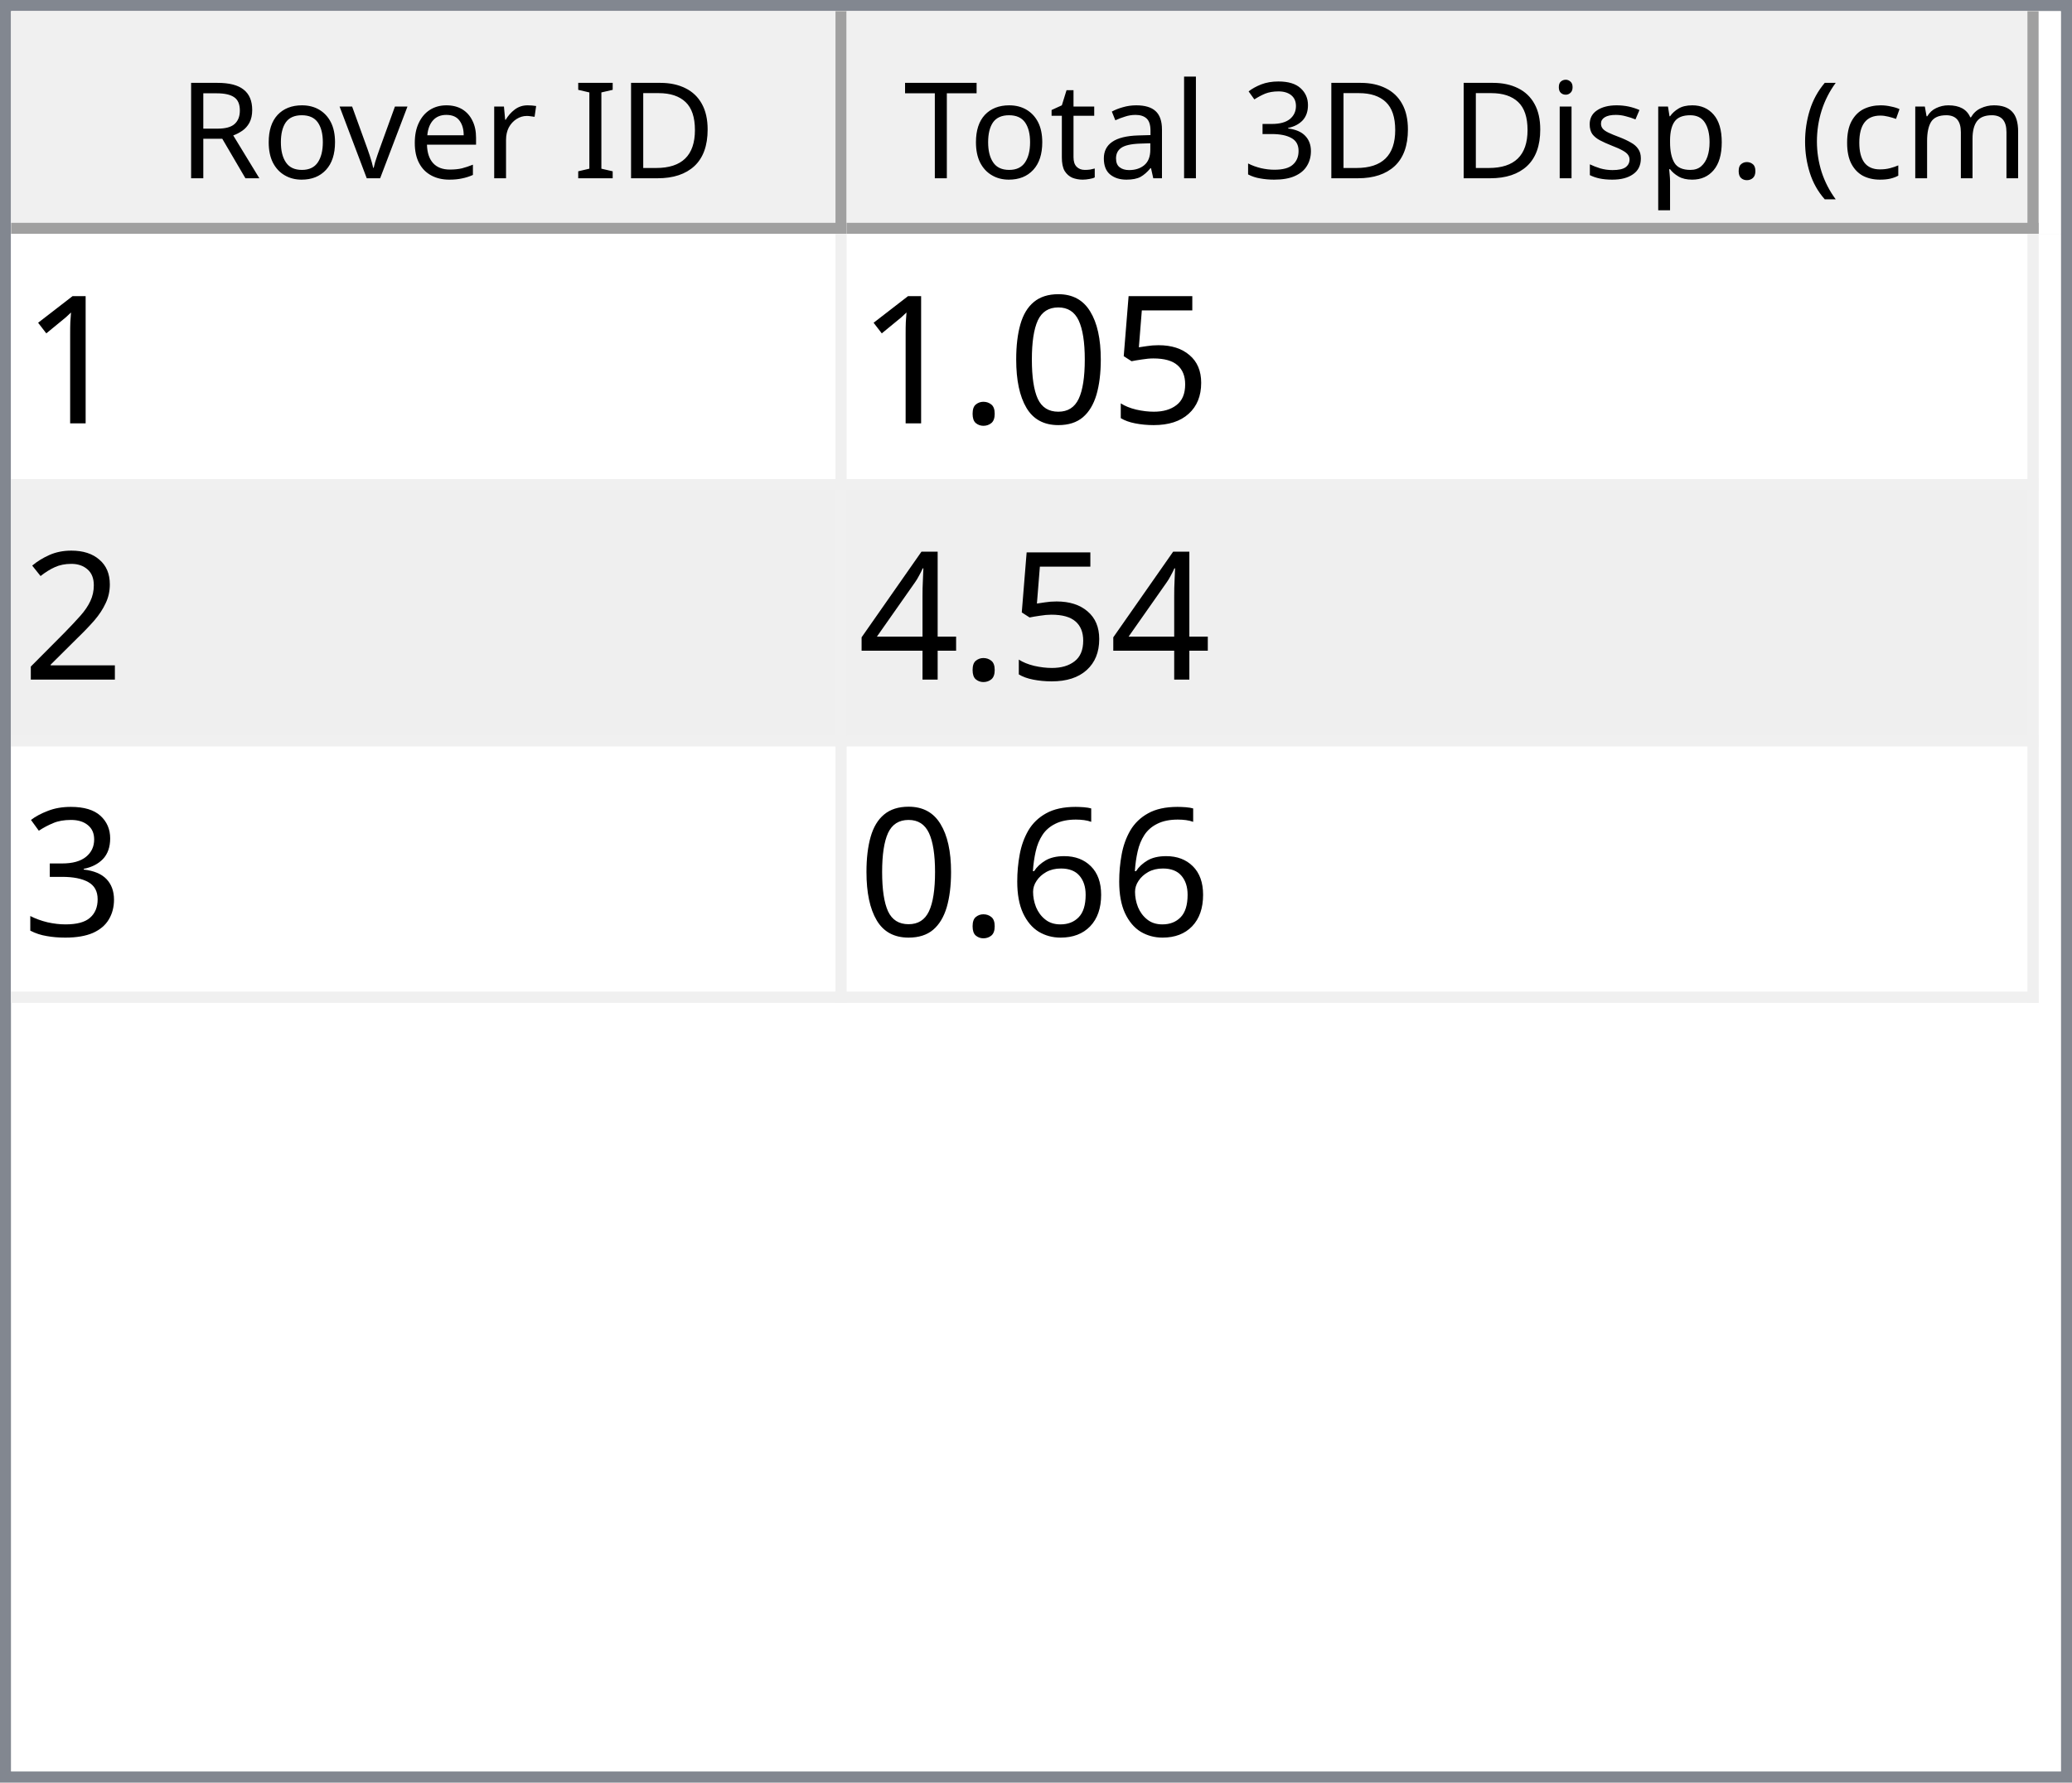
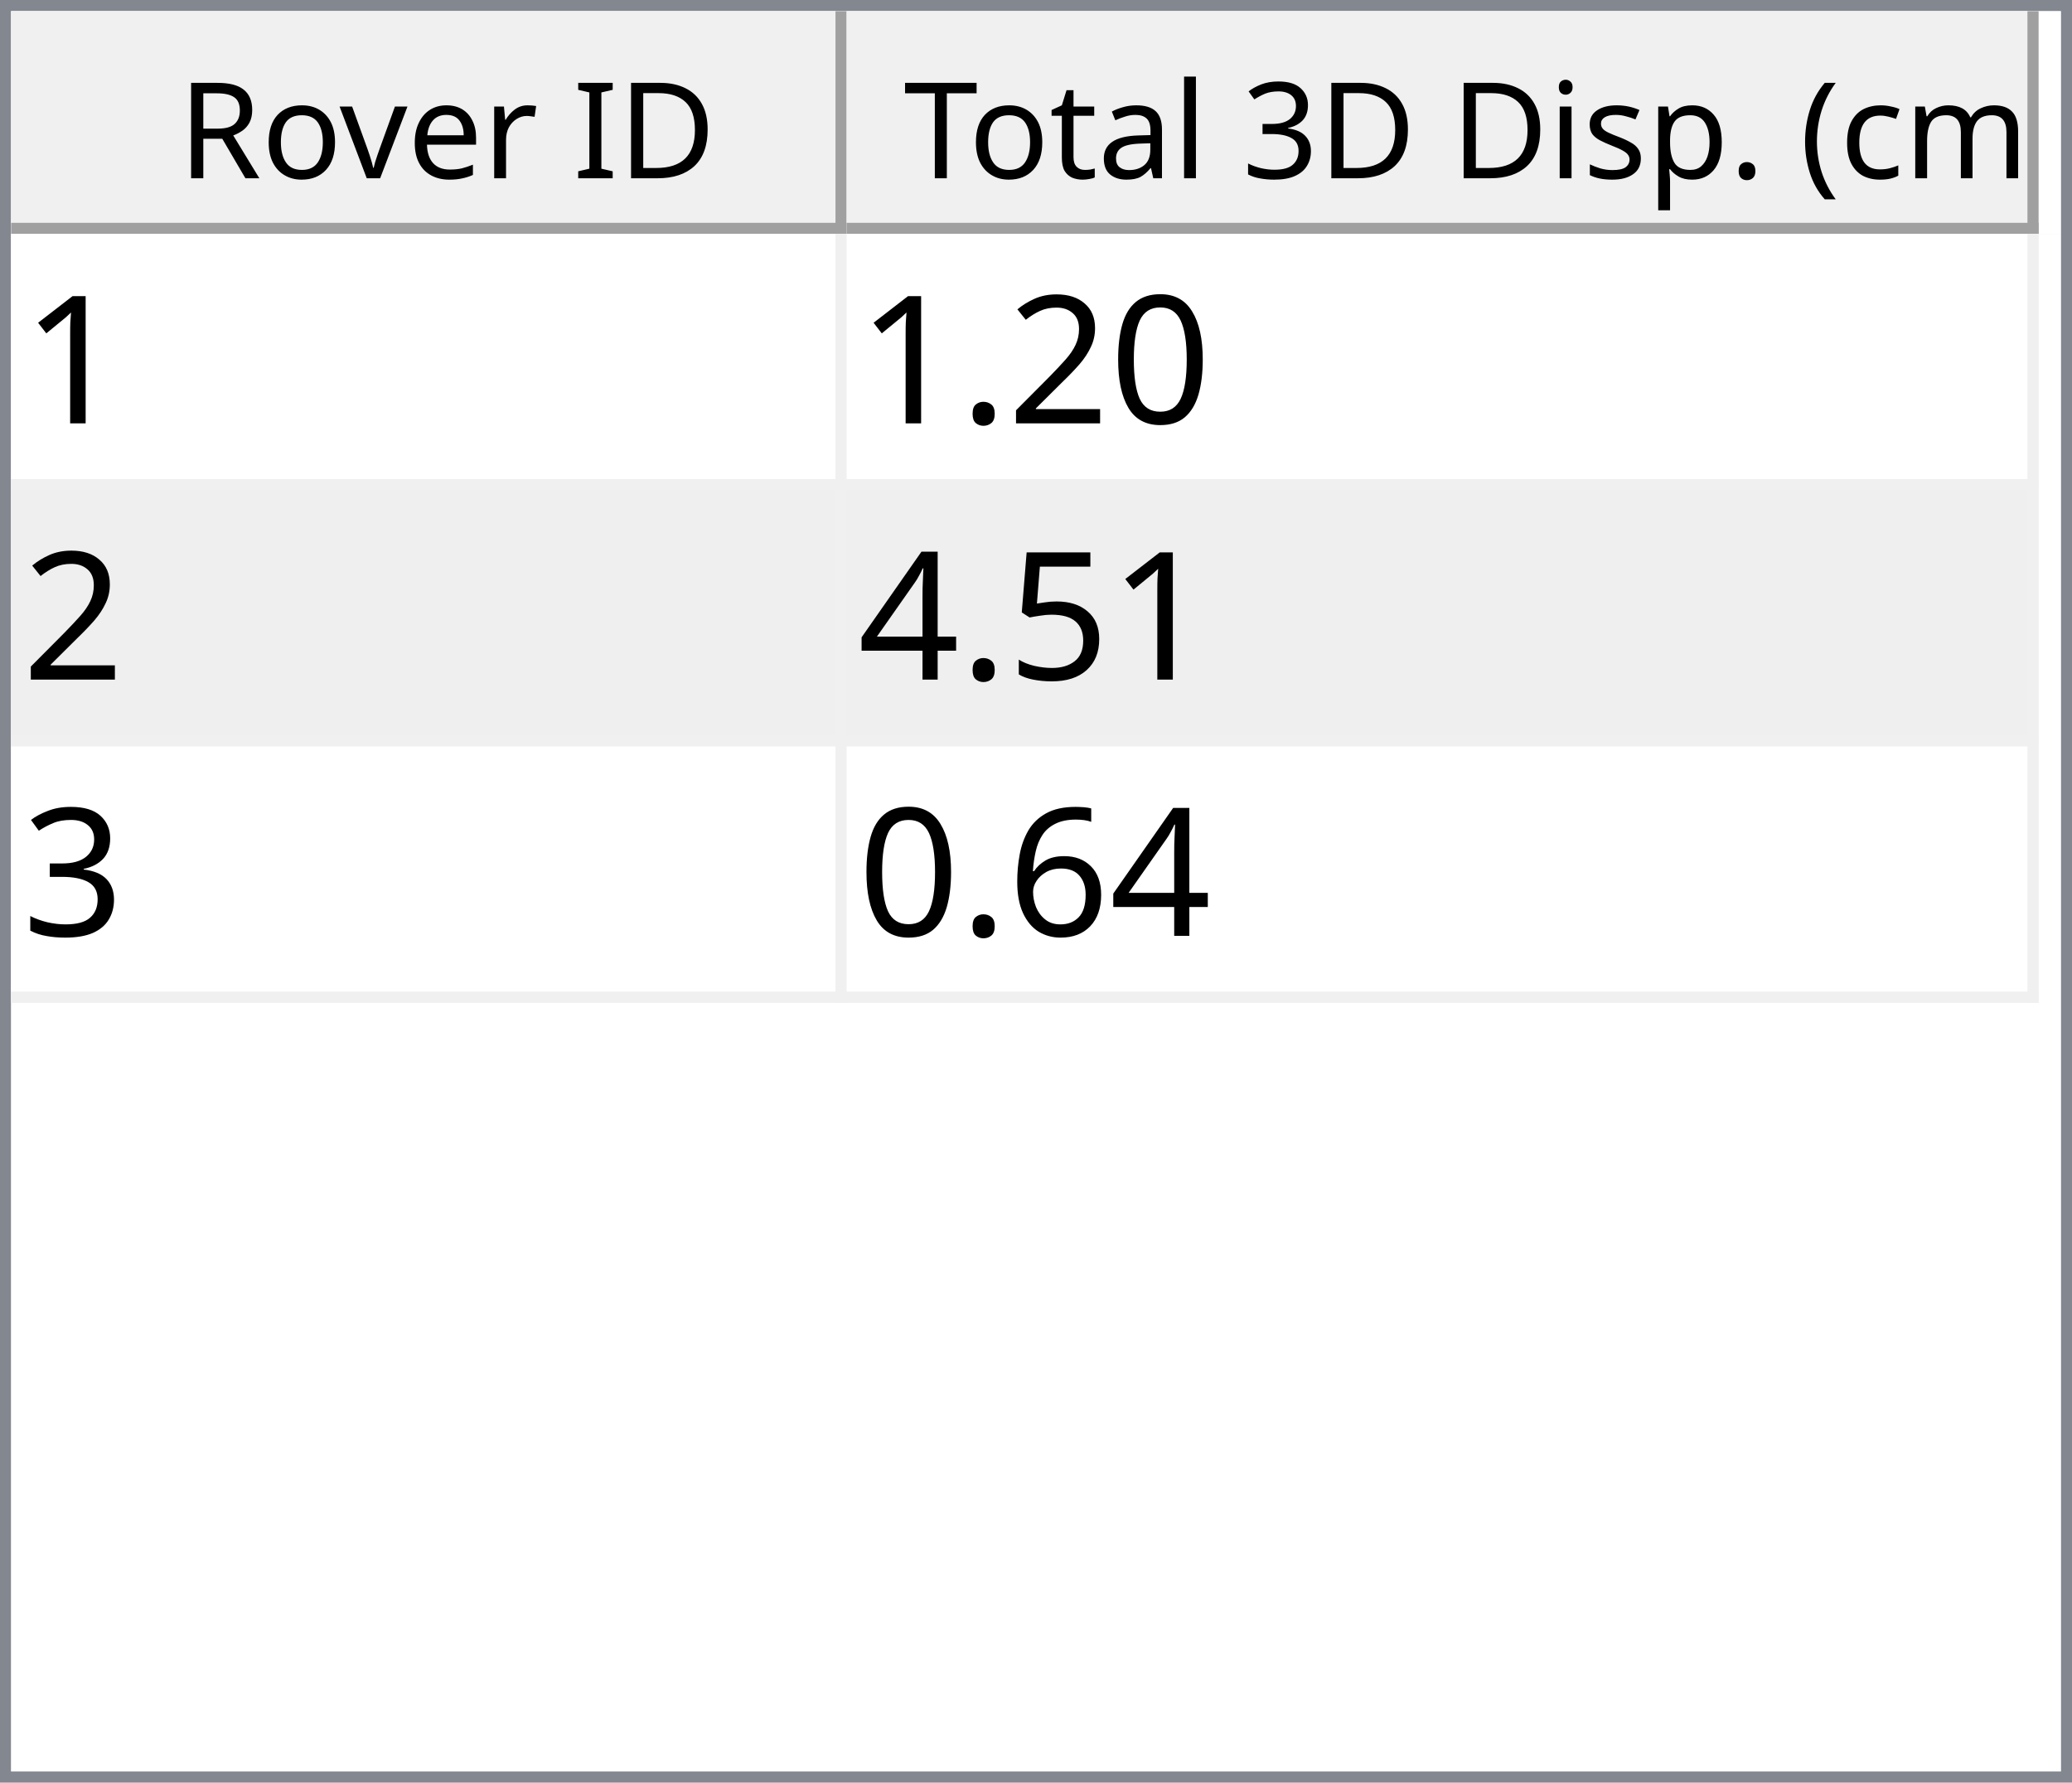
<svg xmlns="http://www.w3.org/2000/svg" style="fill-opacity:1; color-rendering:auto; color-interpolation:auto; text-rendering:auto; stroke:black; stroke-linecap:square; stroke-miterlimit:10; shape-rendering:auto; stroke-opacity:1; fill:black; stroke-dasharray:none; font-weight:normal; stroke-width:1; font-family:'Dialog'; font-style:normal; stroke-linejoin:miter; font-size:12px; stroke-dashoffset:0; image-rendering:auto;" width="186" height="160">
  <defs id="genericDefs" />
  <g>
    <defs id="defs1">
      <clipPath clipPathUnits="userSpaceOnUse" id="clipPath1">
        <path d="M0 0 L186 0 L186 160 L0 160 L0 0 Z" />
      </clipPath>
      <clipPath clipPathUnits="userSpaceOnUse" id="clipPath2">
        <path d="M0 0 L0 160 L186 160 L186 0 Z" />
      </clipPath>
      <clipPath clipPathUnits="userSpaceOnUse" id="clipPath3">
        <path d="M0 0 L0 20 L184 20 L184 0 Z" />
      </clipPath>
      <clipPath clipPathUnits="userSpaceOnUse" id="clipPath4">
        <path d="M0 0 L0 20 L75 20 L75 0 Z" />
      </clipPath>
      <clipPath clipPathUnits="userSpaceOnUse" id="clipPath5">
        <path d="M1 1 L1 19 L74 19 L74 1 Z" />
      </clipPath>
      <clipPath clipPathUnits="userSpaceOnUse" id="clipPath6">
        <path d="M0 0 L0 18 L73 18 L73 0 Z" />
      </clipPath>
      <clipPath clipPathUnits="userSpaceOnUse" id="clipPath7">
        <path d="M-0.5 -0.5 L-0.5 19.5 L74.5 19.5 L74.5 -0.5 Z" />
      </clipPath>
      <clipPath clipPathUnits="userSpaceOnUse" id="clipPath8">
        <path d="M0 0 L0 20 L107 20 L107 0 Z" />
      </clipPath>
      <clipPath clipPathUnits="userSpaceOnUse" id="clipPath9">
        <path d="M1 1 L1 19 L106 19 L106 1 Z" />
      </clipPath>
      <clipPath clipPathUnits="userSpaceOnUse" id="clipPath10">
        <path d="M0 0 L0 18 L105 18 L105 0 Z" />
      </clipPath>
      <clipPath clipPathUnits="userSpaceOnUse" id="clipPath11">
        <path d="M-0.5 -0.5 L-0.5 19.5 L106.5 19.5 L106.5 -0.5 Z" />
      </clipPath>
      <clipPath clipPathUnits="userSpaceOnUse" id="clipPath12">
        <path d="M0 0 L0 138 L184 138 L184 0 Z" />
      </clipPath>
      <clipPath clipPathUnits="userSpaceOnUse" id="clipPath13">
        <path d="M0 0 L0 69 L182 69 L182 0 Z" />
      </clipPath>
      <clipPath clipPathUnits="userSpaceOnUse" id="clipPath14">
        <path d="M-0.5 -0.5 L-0.5 68.5 L181.5 68.5 L181.5 -0.5 Z" />
      </clipPath>
      <clipPath clipPathUnits="userSpaceOnUse" id="clipPath15">
        <path d="M0 0 L0 22 L74 22 L74 0 Z" />
      </clipPath>
      <clipPath clipPathUnits="userSpaceOnUse" id="clipPath16">
        <path d="M0 0 L0 22 L106 22 L106 0 Z" />
      </clipPath>
      <font horiz-adv-x="64.551" id="font1">
        <font-face ascent="107.91" descent="25.098" units-per-em="100" style="font-style:normal; font-family:Segoe UI; font-weight:normal;" />
        <missing-glyph horiz-adv-x="64.551" d="M8.109 0 L8.109 68.266 L56.453 68.266 L56.453 0 L8.109 0 ZM15.328 7.234 L49.219 7.234 L49.219 61.031 L15.328 61.031 L15.328 7.234 Z" />
        <glyph unicode="D" horiz-adv-x="70.117" d="M9.188 0 L9.188 70.016 L28.516 70.016 Q65.531 70.016 65.531 35.891 Q65.531 19.672 55.25 9.836 Q44.969 0 27.734 0 L9.188 0 ZM17.391 62.594 L17.391 7.422 L27.828 7.422 Q41.609 7.422 49.273 14.797 Q56.938 22.172 56.938 35.688 Q56.938 62.594 28.328 62.594 L17.391 62.594 Z" />
        <glyph unicode="I" horiz-adv-x="26.611" d="M17.391 0 L9.188 0 L9.188 70.016 L17.391 70.016 L17.391 0 Z" />
        <glyph unicode=" " horiz-adv-x="27.393" d="" />
        <glyph unicode="r" horiz-adv-x="34.766" d="M34.188 41.891 Q32.078 43.5 28.125 43.5 Q23 43.5 19.555 38.672 Q16.109 33.844 16.109 25.484 L16.109 0 L8.109 0 L8.109 50 L16.109 50 L16.109 39.703 L16.312 39.703 Q18.016 44.969 21.531 47.922 Q25.047 50.875 29.391 50.875 Q32.516 50.875 34.188 50.203 L34.188 41.891 Z" />
        <glyph unicode="e" horiz-adv-x="52.295" d="M48.297 23 L12.984 23 Q13.188 14.656 17.484 10.109 Q21.781 5.562 29.297 5.562 Q37.75 5.562 44.828 11.141 L44.828 3.609 Q38.234 -1.172 27.391 -1.172 Q16.797 -1.172 10.742 5.641 Q4.688 12.453 4.688 24.812 Q4.688 36.469 11.305 43.82 Q17.922 51.172 27.734 51.172 Q37.547 51.172 42.922 44.828 Q48.297 38.484 48.297 27.203 L48.297 23 ZM40.094 29.781 Q40.047 36.719 36.75 40.578 Q33.453 44.438 27.594 44.438 Q21.922 44.438 17.969 40.383 Q14.016 36.328 13.094 29.781 L40.094 29.781 Z" />
        <glyph unicode="v" horiz-adv-x="47.9" d="M47.406 50 L27.484 0 L19.625 0 L0.688 50 L9.469 50 L22.172 13.672 Q23.578 9.672 23.922 6.688 L24.125 6.688 Q24.609 10.453 25.688 13.484 L38.969 50 L47.406 50 Z" />
        <glyph unicode="o" horiz-adv-x="58.594" d="M29 -1.172 Q17.922 -1.172 11.305 5.836 Q4.688 12.844 4.688 24.422 Q4.688 37.016 11.57 44.094 Q18.453 51.172 30.172 51.172 Q41.359 51.172 47.633 44.289 Q53.906 37.406 53.906 25.203 Q53.906 13.234 47.141 6.031 Q40.375 -1.172 29 -1.172 ZM29.594 44.438 Q21.875 44.438 17.383 39.188 Q12.891 33.938 12.891 24.703 Q12.891 15.828 17.43 10.695 Q21.969 5.562 29.594 5.562 Q37.359 5.562 41.531 10.594 Q45.703 15.625 45.703 24.906 Q45.703 34.281 41.531 39.359 Q37.359 44.438 29.594 44.438 Z" />
        <glyph unicode="R" horiz-adv-x="59.814" d="M59.375 0 L49.609 0 L37.891 19.625 Q36.281 22.359 34.766 24.289 Q33.25 26.219 31.664 27.438 Q30.078 28.656 28.25 29.219 Q26.422 29.781 24.125 29.781 L17.391 29.781 L17.391 0 L9.188 0 L9.188 70.016 L30.078 70.016 Q34.672 70.016 38.555 68.867 Q42.438 67.719 45.289 65.375 Q48.141 63.031 49.758 59.547 Q51.375 56.062 51.375 51.375 Q51.375 47.703 50.273 44.656 Q49.172 41.609 47.148 39.211 Q45.125 36.812 42.266 35.133 Q39.406 33.453 35.844 32.516 L35.844 32.328 Q37.594 31.547 38.891 30.547 Q40.188 29.547 41.359 28.18 Q42.531 26.812 43.68 25.078 Q44.828 23.344 46.234 21.047 L59.375 0 ZM17.391 62.594 L17.391 37.203 L28.516 37.203 Q31.594 37.203 34.203 38.133 Q36.812 39.062 38.719 40.797 Q40.625 42.531 41.703 45.047 Q42.781 47.562 42.781 50.688 Q42.781 56.297 39.141 59.445 Q35.5 62.594 28.609 62.594 L17.391 62.594 Z" />
        <glyph unicode=")" horiz-adv-x="30.176" d="M8.297 -15.922 L1.172 -15.922 Q16.406 2.344 16.406 26.812 Q16.406 51.469 1.078 70.016 L8.297 70.016 Q23.531 52.156 23.531 26.703 Q23.531 1.375 8.297 -15.922 Z" />
        <glyph unicode="m" horiz-adv-x="86.133" d="M79.109 0 L71.094 0 L71.094 28.719 Q71.094 37.016 68.531 40.727 Q65.969 44.438 59.906 44.438 Q54.781 44.438 51.195 39.75 Q47.609 35.062 47.609 28.516 L47.609 0 L39.594 0 L39.594 29.688 Q39.594 44.438 28.219 44.438 Q22.953 44.438 19.531 40.016 Q16.109 35.594 16.109 28.516 L16.109 0 L8.109 0 L8.109 50 L16.109 50 L16.109 42.094 L16.312 42.094 Q21.625 51.172 31.844 51.172 Q36.969 51.172 40.773 48.312 Q44.578 45.453 46 40.828 Q51.562 51.172 62.594 51.172 Q79.109 51.172 79.109 30.812 L79.109 0 Z" />
        <glyph unicode="c" horiz-adv-x="46.191" d="M42.188 2.297 Q36.422 -1.172 28.516 -1.172 Q17.828 -1.172 11.258 5.789 Q4.688 12.75 4.688 23.828 Q4.688 36.188 11.766 43.68 Q18.844 51.172 30.672 51.172 Q37.25 51.172 42.281 48.734 L42.281 40.531 Q36.719 44.438 30.375 44.438 Q22.703 44.438 17.797 38.945 Q12.891 33.453 12.891 24.516 Q12.891 15.719 17.508 10.641 Q22.125 5.562 29.891 5.562 Q36.422 5.562 42.188 9.906 L42.188 2.297 Z" />
        <glyph unicode="(" horiz-adv-x="30.176" d="M29.109 -15.922 L21.969 -15.922 Q6.844 1.375 6.844 26.703 Q6.844 52.156 21.969 70.016 L29.203 70.016 Q13.875 51.469 13.875 26.812 Q13.875 2.344 29.109 -15.922 Z" />
        <glyph unicode="." horiz-adv-x="21.68" d="M10.891 -1.078 Q8.641 -1.078 7.055 0.539 Q5.469 2.156 5.469 4.391 Q5.469 6.641 7.055 8.273 Q8.641 9.906 10.891 9.906 Q13.188 9.906 14.797 8.273 Q16.406 6.641 16.406 4.391 Q16.406 2.156 14.797 0.539 Q13.188 -1.078 10.891 -1.078 Z" />
        <glyph unicode="p" horiz-adv-x="58.789" d="M16.312 7.234 L16.109 7.234 L16.109 -23 L8.109 -23 L8.109 50 L16.109 50 L16.109 41.219 L16.312 41.219 Q22.219 51.172 33.594 51.172 Q43.266 51.172 48.688 44.461 Q54.109 37.75 54.109 26.469 Q54.109 13.922 48 6.375 Q41.891 -1.172 31.297 -1.172 Q21.578 -1.172 16.312 7.234 ZM16.109 27.391 L16.109 20.406 Q16.109 14.203 20.141 9.883 Q24.172 5.562 30.375 5.562 Q37.641 5.562 41.773 11.133 Q45.906 16.703 45.906 26.609 Q45.906 34.969 42.047 39.703 Q38.188 44.438 31.594 44.438 Q24.609 44.438 20.359 39.578 Q16.109 34.719 16.109 27.391 Z" />
        <glyph unicode="s" horiz-adv-x="42.432" d="M5.078 1.812 L5.078 10.406 Q11.625 5.562 19.484 5.562 Q30.031 5.562 30.031 12.594 Q30.031 14.594 29.125 15.992 Q28.219 17.391 26.68 18.461 Q25.141 19.531 23.07 20.383 Q21 21.234 18.609 22.172 Q15.281 23.484 12.766 24.828 Q10.25 26.172 8.57 27.859 Q6.891 29.547 6.031 31.695 Q5.172 33.844 5.172 36.719 Q5.172 40.234 6.789 42.945 Q8.406 45.656 11.086 47.484 Q13.766 49.312 17.211 50.242 Q20.656 51.172 24.312 51.172 Q30.812 51.172 35.938 48.922 L35.938 40.828 Q30.422 44.438 23.25 44.438 Q21 44.438 19.195 43.922 Q17.391 43.406 16.094 42.477 Q14.797 41.547 14.086 40.258 Q13.375 38.969 13.375 37.406 Q13.375 35.453 14.086 34.133 Q14.797 32.812 16.164 31.789 Q17.531 30.766 19.484 29.938 Q21.438 29.109 23.922 28.125 Q27.25 26.859 29.883 25.516 Q32.516 24.172 34.375 22.484 Q36.234 20.797 37.234 18.602 Q38.234 16.406 38.234 13.375 Q38.234 9.672 36.602 6.938 Q34.969 4.203 32.234 2.398 Q29.5 0.594 25.93 -0.289 Q22.359 -1.172 18.453 -1.172 Q10.75 -1.172 5.078 1.812 Z" />
        <glyph unicode="i" horiz-adv-x="24.219" d="M12.203 62.703 Q10.062 62.703 8.547 64.164 Q7.031 65.625 7.031 67.875 Q7.031 70.125 8.547 71.609 Q10.062 73.094 12.203 73.094 Q14.406 73.094 15.945 71.609 Q17.484 70.125 17.484 67.875 Q17.484 65.719 15.945 64.211 Q14.406 62.703 12.203 62.703 ZM16.109 0 L8.109 0 L8.109 50 L16.109 50 L16.109 0 Z" />
        <glyph unicode="3" horiz-adv-x="53.906" d="M46.531 19.828 Q46.531 15.094 44.75 11.211 Q42.969 7.328 39.719 4.57 Q36.469 1.812 31.93 0.297 Q27.391 -1.219 21.922 -1.219 Q11.922 -1.219 6 2.594 L6 11.188 Q13.094 5.609 22.219 5.609 Q25.875 5.609 28.828 6.539 Q31.781 7.469 33.906 9.227 Q36.031 10.984 37.18 13.477 Q38.328 15.969 38.328 19.094 Q38.328 32.812 18.797 32.812 L12.984 32.812 L12.984 39.594 L18.5 39.594 Q35.797 39.594 35.797 52.484 Q35.797 64.406 22.609 64.406 Q15.188 64.406 8.688 59.422 L8.688 67.188 Q15.375 71.188 24.609 71.188 Q29 71.188 32.57 69.969 Q36.141 68.75 38.68 66.555 Q41.219 64.359 42.609 61.281 Q44 58.203 44 54.5 Q44 40.672 30.031 36.719 L30.031 36.531 Q33.594 36.141 36.625 34.797 Q39.656 33.453 41.852 31.305 Q44.047 29.156 45.289 26.25 Q46.531 23.344 46.531 19.828 Z" />
        <glyph unicode="l" horiz-adv-x="24.219" d="M16.109 0 L8.109 0 L8.109 74.031 L16.109 74.031 L16.109 0 Z" />
        <glyph unicode="a" horiz-adv-x="50.879" d="M43.891 0 L35.891 0 L35.891 7.812 L35.688 7.812 Q30.469 -1.172 20.312 -1.172 Q12.844 -1.172 8.617 2.781 Q4.391 6.734 4.391 13.281 Q4.391 27.297 20.906 29.594 L35.891 31.688 Q35.891 44.438 25.594 44.438 Q16.547 44.438 9.281 38.281 L9.281 46.484 Q16.656 51.172 26.266 51.172 Q43.891 51.172 43.891 32.516 L43.891 0 ZM35.891 25.297 L23.828 23.641 Q18.266 22.859 15.43 20.875 Q12.594 18.891 12.594 13.875 Q12.594 10.203 15.211 7.883 Q17.828 5.562 22.172 5.562 Q28.125 5.562 32.008 9.742 Q35.891 13.922 35.891 20.312 L35.891 25.297 Z" />
        <glyph unicode="t" horiz-adv-x="33.887" d="M31.297 0.484 Q28.469 -1.078 23.828 -1.078 Q10.688 -1.078 10.688 13.578 L10.688 43.172 L2.094 43.172 L2.094 50 L10.688 50 L10.688 62.203 L18.703 64.797 L18.703 50 L31.297 50 L31.297 43.172 L18.703 43.172 L18.703 14.984 Q18.703 9.969 20.414 7.82 Q22.125 5.672 26.078 5.672 Q29.109 5.672 31.297 7.328 L31.297 0.484 Z" />
        <glyph unicode="T" horiz-adv-x="52.393" d="M50.594 62.594 L30.375 62.594 L30.375 0 L22.172 0 L22.172 62.594 L2 62.594 L2 70.016 L50.594 70.016 L50.594 62.594 Z" />
      </font>
      <font horiz-adv-x="75.0" id="font2">
        <font-face ascent="100.537" descent="21.973" units-per-em="100" style="font-style:normal; font-family:sans-serif; font-weight:normal;" />
        <missing-glyph horiz-adv-x="75.0" d="M12.5 0 L12.5 62.5 L62.5 62.5 L62.5 0 L12.5 0 ZM14.062 1.562 L60.938 1.562 L60.938 60.938 L14.062 60.938 L14.062 1.562 Z" />
        <glyph unicode="1" horiz-adv-x="55.615" d="M37.25 0 L28.469 0 L28.469 56 Q25.297 52.984 20.141 49.953 Q14.984 46.922 10.891 45.406 L10.891 53.906 Q18.266 57.375 23.781 62.305 Q29.297 67.234 31.594 71.875 L37.25 71.875 L37.25 0 Z" />
+         <glyph unicode="0" horiz-adv-x="55.615" d="M4.156 35.297 Q4.156 48 6.766 55.742 Q9.375 63.484 14.523 67.68 Q19.672 71.875 27.484 71.875 Q33.25 71.875 37.594 69.555 Q41.938 67.234 44.773 62.867 Q47.609 58.5 49.219 52.227 Q50.828 45.953 50.828 35.297 Q50.828 22.703 48.242 14.969 Q45.656 7.234 40.508 3.008 Q35.359 -1.219 27.484 -1.219 Q17.141 -1.219 11.234 6.203 Q4.156 15.141 4.156 35.297 ZM13.188 35.297 Q13.188 17.672 17.312 11.836 Q21.438 6 27.484 6 Q33.547 6 37.672 11.859 Q41.797 17.719 41.797 35.297 Q41.797 52.984 37.672 58.789 Q33.547 64.594 27.391 64.594 Q21.344 64.594 17.719 59.469 Q13.188 52.938 13.188 35.297 Z" />
+         <glyph unicode="2" horiz-adv-x="55.615" d="M50.344 8.453 L50.344 0 L3.031 0 Q2.938 3.172 4.047 6.109 Q5.859 10.938 9.836 15.625 Q13.812 20.312 21.344 26.469 Q33.016 36.031 37.117 41.625 Q41.219 47.219 41.219 52.203 Q41.219 57.422 37.477 61.008 Q33.734 64.594 27.734 64.594 Q21.391 64.594 17.578 60.789 Q13.766 56.984 13.719 50.25 L4.688 51.172 Q5.609 61.281 11.664 66.578 Q17.719 71.875 27.938 71.875 Q38.234 71.875 44.242 66.164 Q50.25 60.453 50.25 52 Q50.25 47.703 48.492 43.555 Q46.734 39.406 42.656 34.812 Q38.578 30.219 29.109 22.219 Q21.188 15.578 18.945 13.211 Q16.703 10.844 15.234 8.453 L50.344 8.453 Z" />
+         <glyph unicode="." horiz-adv-x="27.783" d="M9.078 0 L9.078 10.016 L19.094 10.016 L19.094 0 L9.078 0 Z" />
        <glyph unicode="5" horiz-adv-x="55.615" d="M4.156 18.75 L13.375 19.531 Q14.406 12.797 18.141 9.398 Q21.875 6 27.156 6 Q33.5 6 37.891 10.789 Q42.281 15.578 42.281 23.484 Q42.281 31 38.062 35.352 Q33.844 39.703 27 39.703 Q22.75 39.703 19.336 37.773 Q15.922 35.844 13.969 32.766 L5.719 33.844 L12.641 70.609 L48.25 70.609 L48.25 62.203 L19.672 62.203 L15.828 42.969 Q22.266 47.469 29.344 47.469 Q38.719 47.469 45.164 40.969 Q51.609 34.469 51.609 24.266 Q51.609 14.547 45.953 7.469 Q39.062 -1.219 27.156 -1.219 Q17.391 -1.219 11.211 4.25 Q5.031 9.719 4.156 18.75 Z" />
-         <glyph unicode="0" horiz-adv-x="55.615" d="M4.156 35.297 Q4.156 48 6.766 55.742 Q9.375 63.484 14.523 67.68 Q19.672 71.875 27.484 71.875 Q33.25 71.875 37.594 69.555 Q41.938 67.234 44.773 62.867 Q47.609 58.5 49.219 52.227 Q50.828 45.953 50.828 35.297 Q50.828 22.703 48.242 14.969 Q45.656 7.234 40.508 3.008 Q35.359 -1.219 27.484 -1.219 Q17.141 -1.219 11.234 6.203 Q4.156 15.141 4.156 35.297 ZM13.188 35.297 Q13.188 17.672 17.312 11.836 Q21.438 6 27.484 6 Q33.547 6 37.672 11.859 Q41.797 17.719 41.797 35.297 Q41.797 52.984 37.672 58.789 Q33.547 64.594 27.391 64.594 Q21.344 64.594 17.719 59.469 Q13.188 52.938 13.188 35.297 Z" />
-         <glyph unicode="." horiz-adv-x="27.783" d="M9.078 0 L9.078 10.016 L19.094 10.016 L19.094 0 L9.078 0 Z" />
-         <glyph unicode="2" horiz-adv-x="55.615" d="M50.344 8.453 L50.344 0 L3.031 0 Q2.938 3.172 4.047 6.109 Q5.859 10.938 9.836 15.625 Q13.812 20.312 21.344 26.469 Q33.016 36.031 37.117 41.625 Q41.219 47.219 41.219 52.203 Q41.219 57.422 37.477 61.008 Q33.734 64.594 27.734 64.594 Q21.391 64.594 17.578 60.789 Q13.766 56.984 13.719 50.25 L4.688 51.172 Q5.609 61.281 11.664 66.578 Q17.719 71.875 27.938 71.875 Q38.234 71.875 44.242 66.164 Q50.25 60.453 50.25 52 Q50.25 47.703 48.492 43.555 Q46.734 39.406 42.656 34.812 Q38.578 30.219 29.109 22.219 Q21.188 15.578 18.945 13.211 Q16.703 10.844 15.234 8.453 L50.344 8.453 Z" />
        <glyph unicode="4" horiz-adv-x="55.615" d="M32.328 0 L32.328 17.141 L1.266 17.141 L1.266 25.203 L33.938 71.578 L41.109 71.578 L41.109 25.203 L50.781 25.203 L50.781 17.141 L41.109 17.141 L41.109 0 L32.328 0 ZM32.328 25.203 L32.328 57.469 L9.906 25.203 L32.328 25.203 Z" />
        <glyph unicode="3" horiz-adv-x="55.615" d="M4.203 18.891 L12.984 20.062 Q14.5 12.594 18.141 9.297 Q21.781 6 27 6 Q33.203 6 37.477 10.297 Q41.75 14.594 41.75 20.953 Q41.75 27 37.797 30.93 Q33.844 34.859 27.734 34.859 Q25.25 34.859 21.531 33.891 L22.516 41.609 Q23.391 41.5 23.922 41.5 Q29.547 41.5 34.039 44.43 Q38.531 47.359 38.531 53.469 Q38.531 58.297 35.258 61.477 Q31.984 64.656 26.812 64.656 Q21.688 64.656 18.266 61.43 Q14.844 58.203 13.875 51.766 L5.078 53.328 Q6.688 62.156 12.398 67.016 Q18.109 71.875 26.609 71.875 Q32.469 71.875 37.398 69.359 Q42.328 66.844 44.945 62.5 Q47.562 58.156 47.562 53.266 Q47.562 48.641 45.07 44.828 Q42.578 41.016 37.703 38.766 Q44.047 37.312 47.562 32.695 Q51.078 28.078 51.078 21.141 Q51.078 11.766 44.242 5.25 Q37.406 -1.266 26.953 -1.266 Q17.531 -1.266 11.305 4.352 Q5.078 9.969 4.203 18.891 Z" />
        <glyph unicode="6" horiz-adv-x="55.615" d="M49.75 54.047 L41.016 53.375 Q39.844 58.547 37.703 60.891 Q34.125 64.656 28.906 64.656 Q24.703 64.656 21.531 62.312 Q17.391 59.281 14.992 53.469 Q12.594 47.656 12.5 36.922 Q15.672 41.75 20.266 44.094 Q24.859 46.438 29.891 46.438 Q38.672 46.438 44.852 39.969 Q51.031 33.5 51.031 23.25 Q51.031 16.5 48.125 10.719 Q45.219 4.938 40.141 1.859 Q35.062 -1.219 28.609 -1.219 Q17.625 -1.219 10.695 6.859 Q3.766 14.938 3.766 33.5 Q3.766 54.25 11.422 63.672 Q18.109 71.875 29.438 71.875 Q37.891 71.875 43.289 67.141 Q48.688 62.406 49.75 54.047 ZM13.875 23.188 Q13.875 18.656 15.797 14.508 Q17.719 10.359 21.188 8.18 Q24.656 6 28.469 6 Q34.031 6 38.039 10.492 Q42.047 14.984 42.047 22.703 Q42.047 30.125 38.086 34.398 Q34.125 38.672 28.125 38.672 Q22.172 38.672 18.023 34.398 Q13.875 30.125 13.875 23.188 Z" />
      </font>
    </defs>
    <g style="fill:white; stroke:white;">
      <rect x="0" y="0" width="186" style="clip-path:url(#clipPath1); stroke:none;" height="160" />
    </g>
    <g style="fill:white; text-rendering:optimizeSpeed; color-rendering:optimizeSpeed; image-rendering:optimizeSpeed; shape-rendering:crispEdges; stroke:white; color-interpolation:sRGB;">
      <rect x="0" width="186" height="160" y="0" style="stroke:none;" />
      <path style="stroke:none;" d="M0 160 L186 160 L186 0 L0 0 Z" />
    </g>
    <g style="fill:rgb(240,240,240); font-family:'Segoe UI'; stroke:rgb(240,240,240);">
      <rect x="0" y="0" width="186" style="clip-path:url(#clipPath2); stroke:none;" height="160" />
    </g>
    <g style="fill:rgb(130,135,144); font-family:'Segoe UI'; stroke:rgb(130,135,144);">
      <path d="M0 0 L186 0 L186 160 L0 160 L0 0 ZM1 1 L185 1 L185 159 L1 159 L1 1 Z" style="fill-rule:evenodd; clip-path:url(#clipPath2); stroke:none;" />
    </g>
    <g style="fill:white; font-family:'Segoe UI'; stroke:white;" transform="translate(1,1)">
      <rect x="0" y="0" width="184" style="clip-path:url(#clipPath3); stroke:none;" height="20" />
    </g>
    <g style="fill:rgb(240,240,240); font-family:'Segoe UI'; stroke:rgb(240,240,240);" transform="translate(1,1)">
      <rect x="0" y="0" width="75" style="clip-path:url(#clipPath4); stroke:none;" height="20" />
    </g>
    <g style="font-family:'Segoe UI';" transform="translate(2,2)">
      <text x="14" xml:space="preserve" y="14" style="clip-path:url(#clipPath6); stroke:none;">Rover ID</text>
    </g>
    <g style="fill:rgb(160,160,160); font-family:'Segoe UI'; stroke:rgb(160,160,160); stroke-linejoin:bevel;" transform="translate(1.5,1.5)">
      <line x1="74" x2="74" y1="0" style="fill:none; clip-path:url(#clipPath7);" y2="19" />
    </g>
    <g style="fill:rgb(160,160,160); font-family:'Segoe UI'; stroke:rgb(160,160,160); stroke-linejoin:bevel;" transform="matrix(1,0,0,1,1,1) translate(0.5,0.5)">
      <line x1="0" x2="74" y1="19" style="fill:none; clip-path:url(#clipPath7);" y2="19" />
    </g>
    <g style="fill:rgb(240,240,240); font-family:'Segoe UI'; stroke:rgb(240,240,240);" transform="translate(76,1)">
      <rect x="0" y="0" width="107" style="clip-path:url(#clipPath8); stroke:none;" height="20" />
    </g>
    <g style="font-family:'Segoe UI';" transform="translate(77,2)">
      <text x="1" xml:space="preserve" y="14" style="clip-path:url(#clipPath10); stroke:none;"> Total 3D Disp. (cm)</text>
    </g>
    <g style="fill:rgb(160,160,160); font-family:'Segoe UI'; stroke:rgb(160,160,160); stroke-linejoin:bevel;" transform="translate(76.5,1.5)">
      <line x1="106" x2="106" y1="0" style="fill:none; clip-path:url(#clipPath11);" y2="19" />
    </g>
    <g style="fill:rgb(160,160,160); font-family:'Segoe UI'; stroke:rgb(160,160,160); stroke-linejoin:bevel;" transform="matrix(1,0,0,1,76,1) translate(0.5,0.5)">
      <line x1="0" x2="106" y1="19" style="fill:none; clip-path:url(#clipPath11);" y2="19" />
    </g>
    <g style="fill:white; font-family:'Segoe UI'; stroke:white;" transform="translate(1,21)">
      <rect x="0" y="0" width="184" style="clip-path:url(#clipPath12); stroke:none;" height="138" />
    </g>
    <g style="fill:rgb(240,240,240); font-size:16px; font-family:sans-serif; stroke:rgb(240,240,240);" transform="translate(1,21)">
      <rect x="0" y="0" width="182" style="clip-path:url(#clipPath13); stroke:none;" height="69" />
      <line transform="translate(0.5,0.5)" x1="0" x2="181" y1="22" style="clip-path:url(#clipPath14); fill:none; stroke-linejoin:bevel;" y2="22" />
    </g>
    <g transform="matrix(1,0,0,1,1,21) translate(0.5,0.5)" style="fill:rgb(240,240,240); font-size:16px; font-family:sans-serif; stroke:rgb(240,240,240); stroke-linejoin:bevel;">
      <line x1="0" x2="181" y1="45" style="fill:none; clip-path:url(#clipPath14);" y2="45" />
    </g>
    <g transform="matrix(1,0,0,1,1,21) translate(0.5,0.5)" style="fill:rgb(240,240,240); font-size:16px; font-family:sans-serif; stroke:rgb(240,240,240); stroke-linejoin:bevel;">
      <line x1="0" x2="181" y1="68" style="fill:none; clip-path:url(#clipPath14);" y2="68" />
    </g>
    <g transform="matrix(1,0,0,1,1,21) translate(0.5,0.5)" style="fill:rgb(240,240,240); font-size:16px; font-family:sans-serif; stroke:rgb(240,240,240); stroke-linejoin:bevel;">
      <line x1="74" x2="74" y1="0" style="fill:none; clip-path:url(#clipPath14);" y2="68" />
    </g>
    <g transform="matrix(1,0,0,1,1,21) translate(0.5,0.5)" style="fill:rgb(240,240,240); font-size:16px; font-family:sans-serif; stroke:rgb(240,240,240); stroke-linejoin:bevel;">
      <line x1="181" x2="181" y1="0" style="fill:none; clip-path:url(#clipPath14);" y2="68" />
    </g>
    <g style="fill:white; font-size:16px; font-family:sans-serif; stroke:white;" transform="matrix(1,0,0,1,1,21)">
      <rect x="0" y="0" width="74" style="clip-path:url(#clipPath15); stroke:none;" height="22" />
      <text x="1" y="17" style="fill:black; clip-path:url(#clipPath15); stroke:none;" xml:space="preserve">1</text>
    </g>
    <g style="fill:white; font-size:16px; font-family:sans-serif; stroke:white;" transform="matrix(1,0,0,1,1,21) translate(75,0)">
      <rect x="0" y="0" width="106" style="clip-path:url(#clipPath16); stroke:none;" height="22" />
-       <text x="1" y="17" style="fill:black; clip-path:url(#clipPath16); stroke:none;" xml:space="preserve">1.05</text>
+       <text x="1" y="17" style="fill:black; clip-path:url(#clipPath16); stroke:none;" xml:space="preserve">1.20</text>
    </g>
    <g style="fill:rgb(239,239,239); font-size:16px; font-family:sans-serif; stroke:rgb(239,239,239);" transform="matrix(1,0,0,1,1,21) translate(0,23)">
      <rect x="0" y="0" width="74" style="clip-path:url(#clipPath15); stroke:none;" height="22" />
      <text x="1" y="17" style="fill:black; clip-path:url(#clipPath15); stroke:none;" xml:space="preserve">2</text>
    </g>
    <g style="fill:rgb(239,239,239); font-size:16px; font-family:sans-serif; stroke:rgb(239,239,239);" transform="matrix(1,0,0,1,1,21) translate(75,23)">
      <rect x="0" y="0" width="106" style="clip-path:url(#clipPath16); stroke:none;" height="22" />
-       <text x="1" y="17" style="fill:black; clip-path:url(#clipPath16); stroke:none;" xml:space="preserve">4.54</text>
+       <text x="1" y="17" style="fill:black; clip-path:url(#clipPath16); stroke:none;" xml:space="preserve">4.51</text>
    </g>
    <g style="fill:white; font-size:16px; font-family:sans-serif; stroke:white;" transform="matrix(1,0,0,1,1,21) translate(0,46)">
      <rect x="0" y="0" width="74" style="clip-path:url(#clipPath15); stroke:none;" height="22" />
      <text x="1" y="17" style="fill:black; clip-path:url(#clipPath15); stroke:none;" xml:space="preserve">3</text>
    </g>
    <g style="fill:white; font-size:16px; font-family:sans-serif; stroke:white;" transform="matrix(1,0,0,1,1,21) translate(75,46)">
      <rect x="0" y="0" width="106" style="clip-path:url(#clipPath16); stroke:none;" height="22" />
-       <text x="1" y="17" style="fill:black; clip-path:url(#clipPath16); stroke:none;" xml:space="preserve">0.66</text>
+       <text x="1" y="17" style="fill:black; clip-path:url(#clipPath16); stroke:none;" xml:space="preserve">0.64</text>
    </g>
  </g>
</svg>
